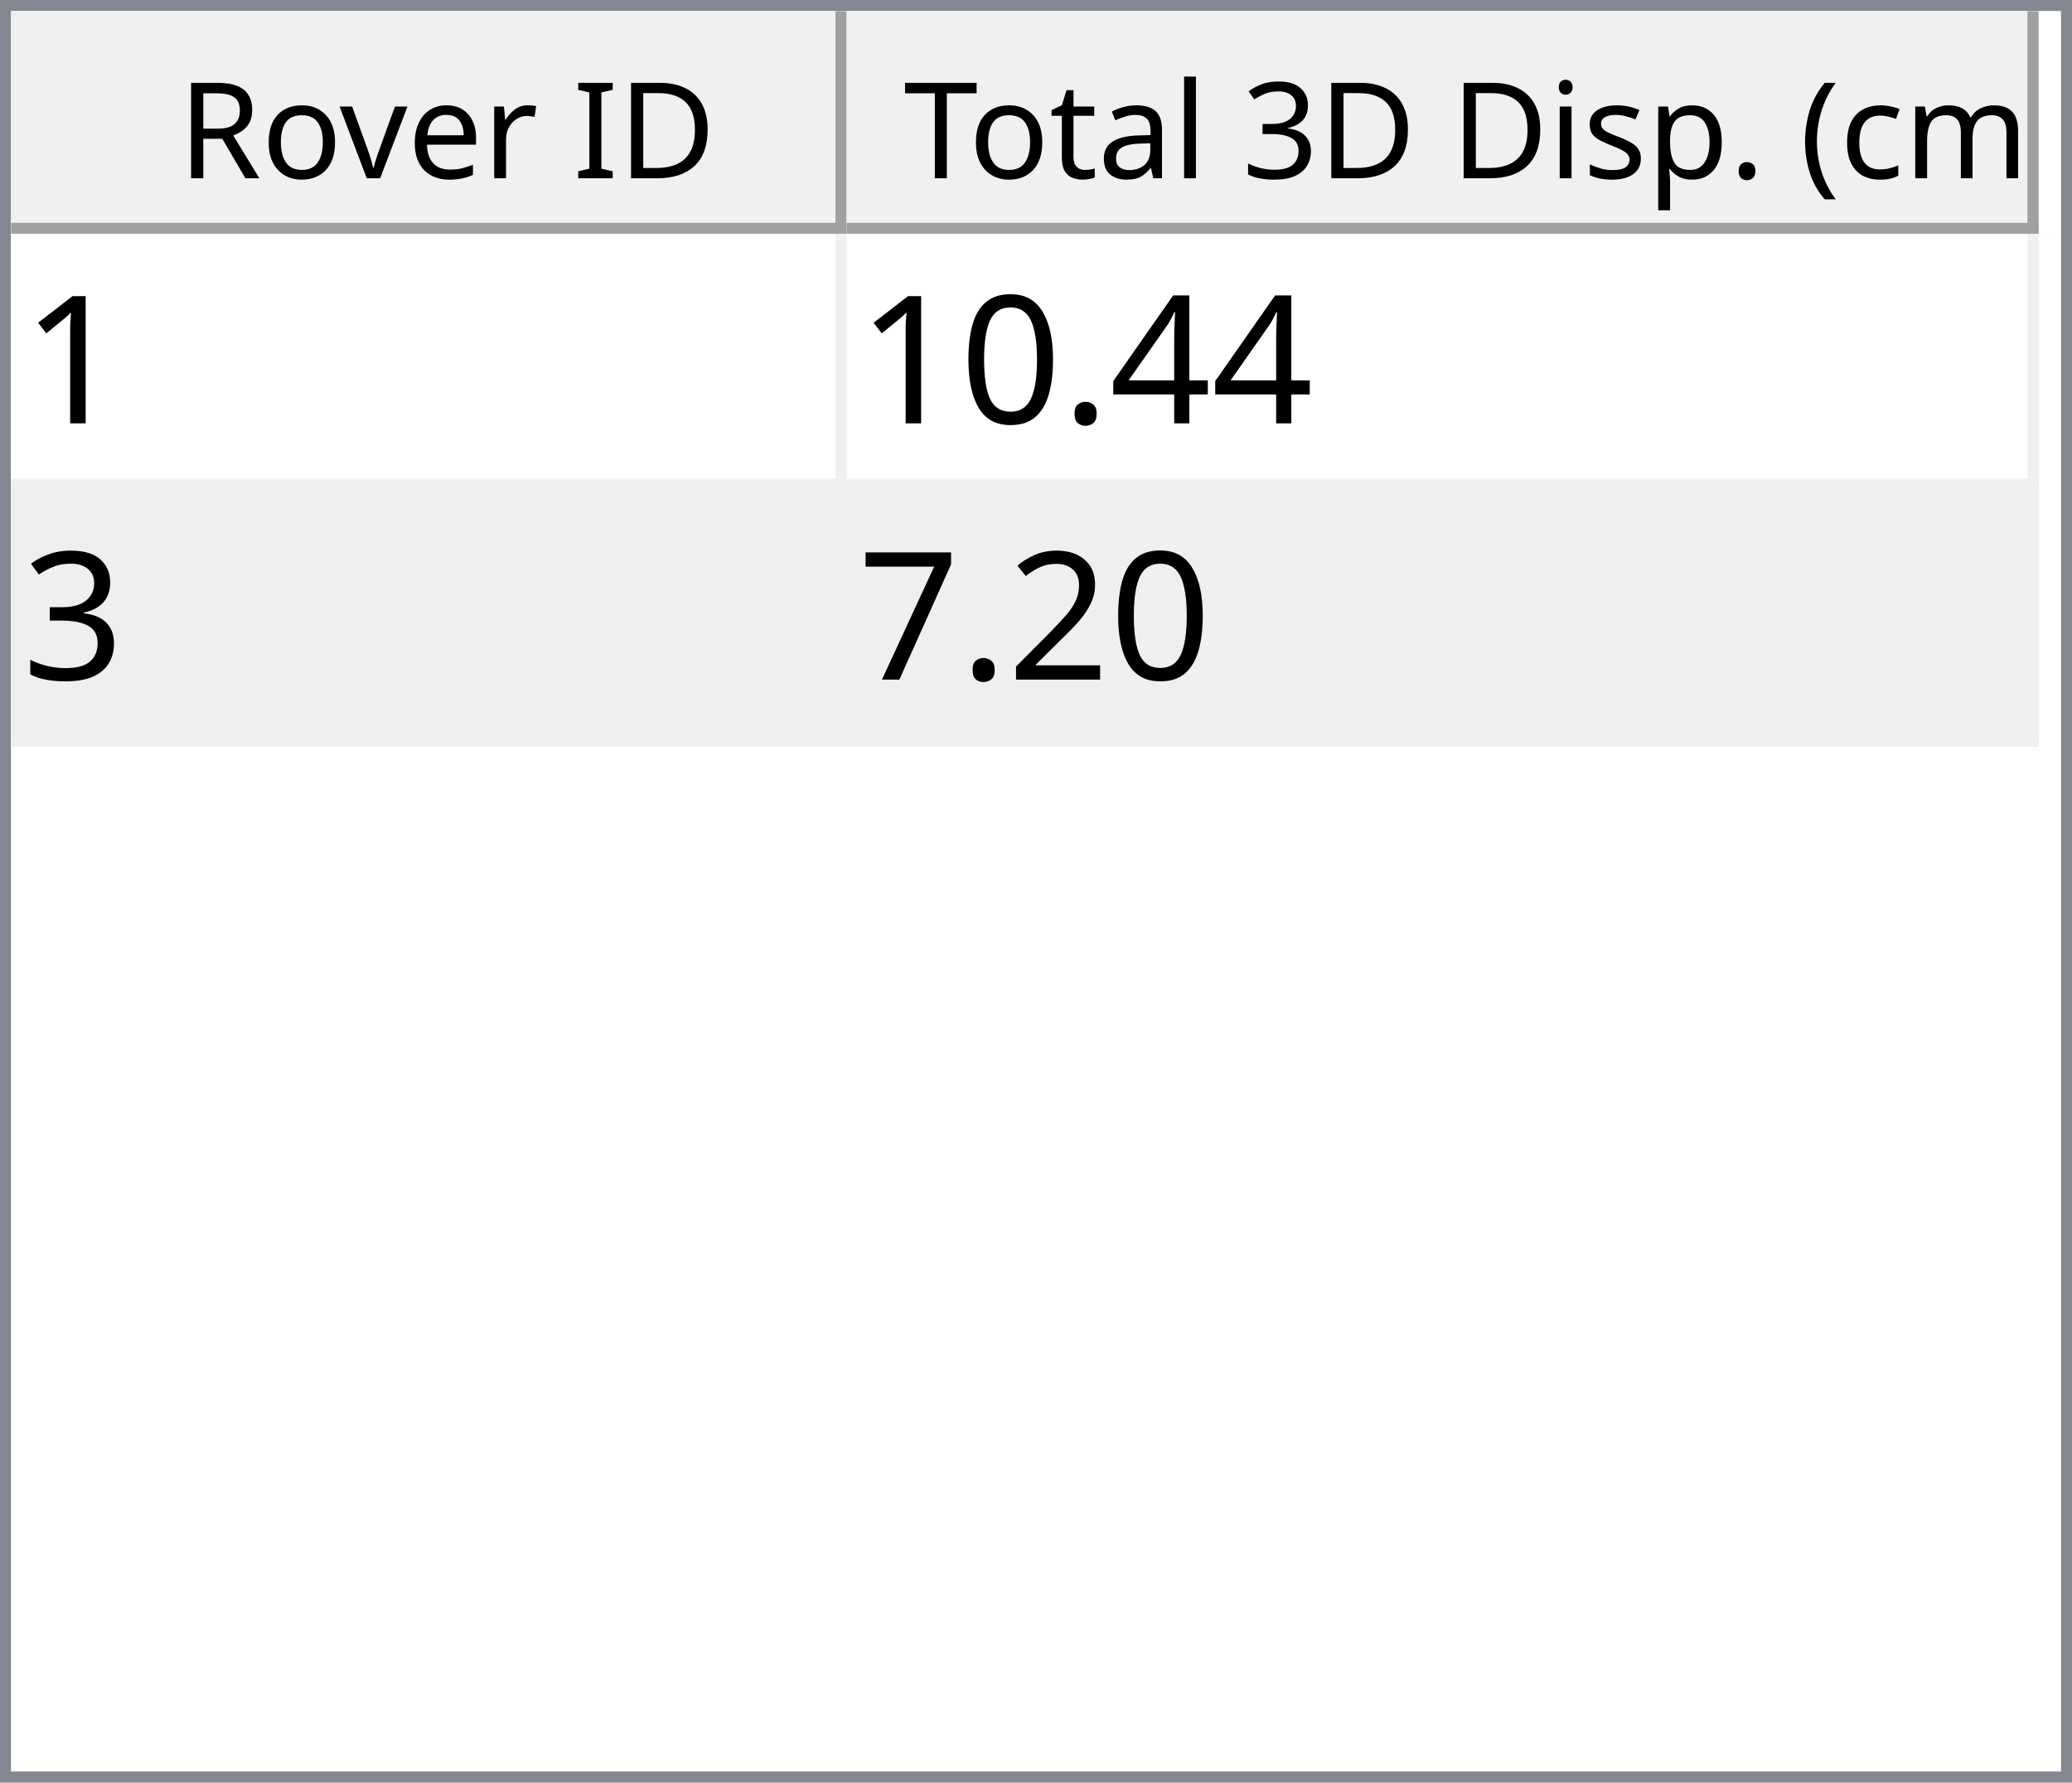
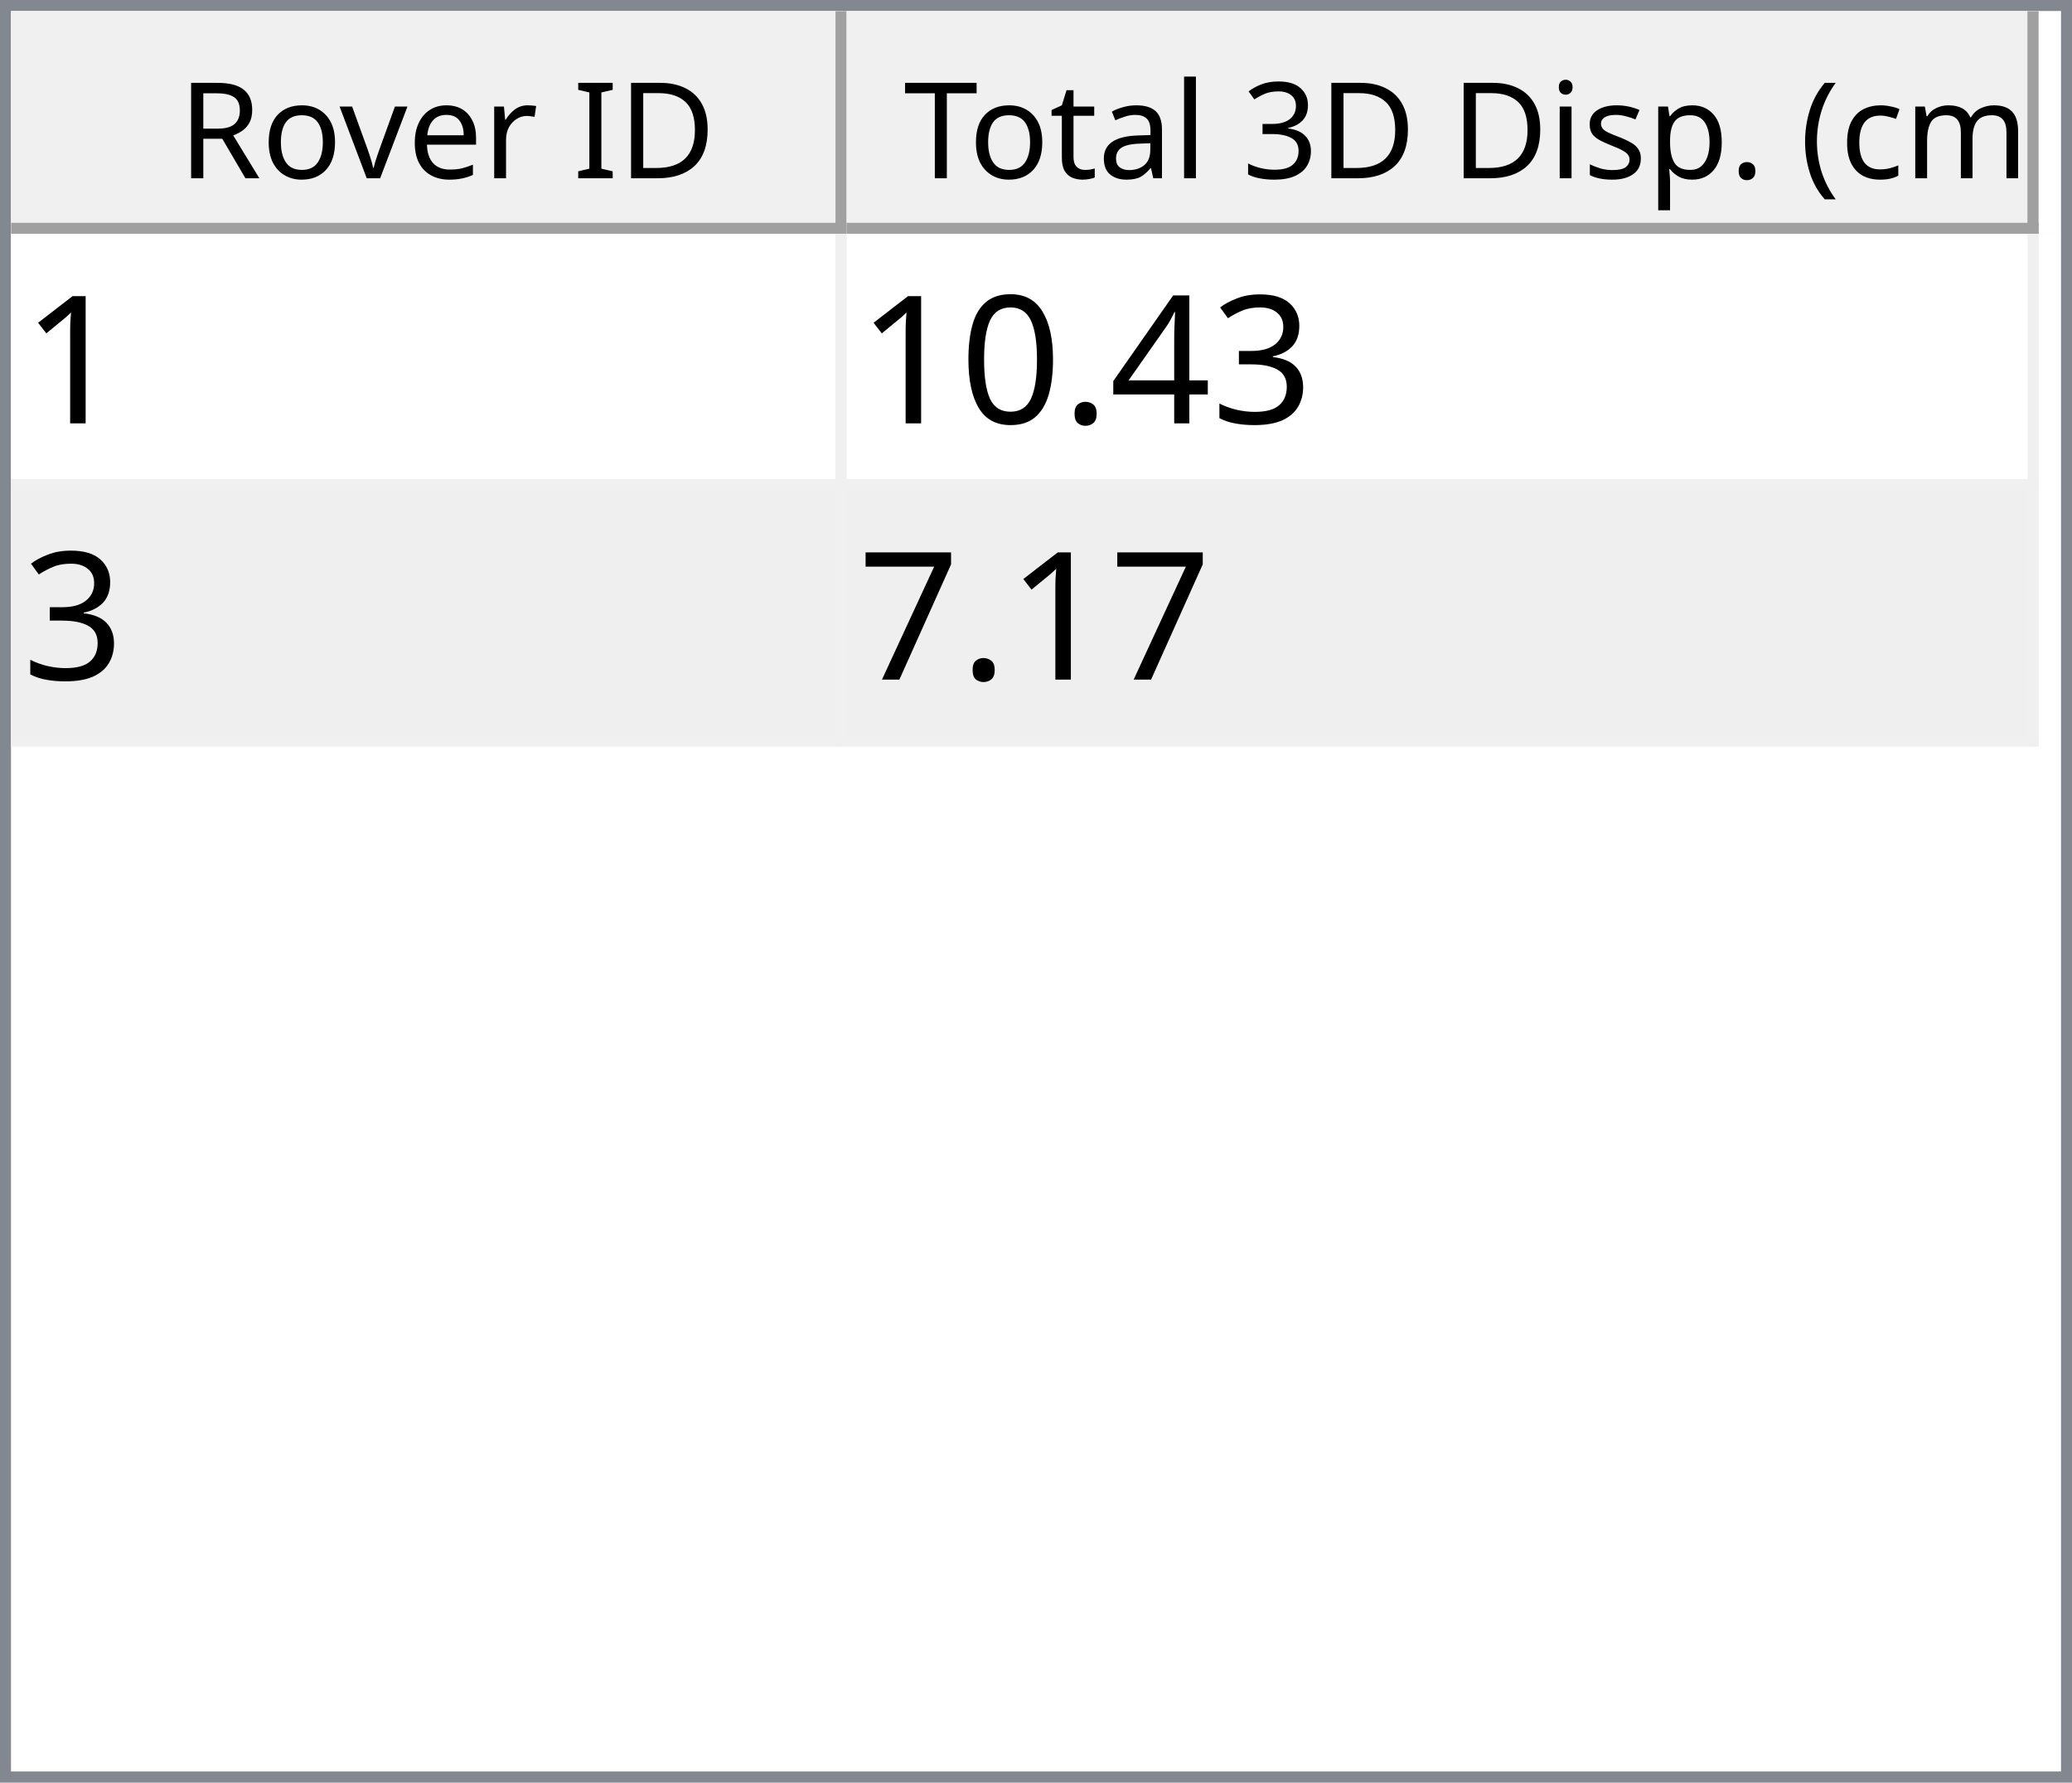
<svg xmlns="http://www.w3.org/2000/svg" style="fill-opacity:1; color-rendering:auto; color-interpolation:auto; text-rendering:auto; stroke:black; stroke-linecap:square; stroke-miterlimit:10; shape-rendering:auto; stroke-opacity:1; fill:black; stroke-dasharray:none; font-weight:normal; stroke-width:1; font-family:'Dialog'; font-style:normal; stroke-linejoin:miter; font-size:12px; stroke-dashoffset:0; image-rendering:auto;" width="186" height="160">
  <defs id="genericDefs" />
  <g>
    <defs id="defs1">
      <clipPath clipPathUnits="userSpaceOnUse" id="clipPath1">
        <path d="M0 0 L186 0 L186 160 L0 160 L0 0 Z" />
      </clipPath>
      <clipPath clipPathUnits="userSpaceOnUse" id="clipPath2">
        <path d="M0 0 L0 160 L186 160 L186 0 Z" />
      </clipPath>
      <clipPath clipPathUnits="userSpaceOnUse" id="clipPath3">
        <path d="M0 0 L0 20 L184 20 L184 0 Z" />
      </clipPath>
      <clipPath clipPathUnits="userSpaceOnUse" id="clipPath4">
        <path d="M0 0 L0 20 L75 20 L75 0 Z" />
      </clipPath>
      <clipPath clipPathUnits="userSpaceOnUse" id="clipPath5">
        <path d="M1 1 L1 19 L74 19 L74 1 Z" />
      </clipPath>
      <clipPath clipPathUnits="userSpaceOnUse" id="clipPath6">
        <path d="M0 0 L0 18 L73 18 L73 0 Z" />
      </clipPath>
      <clipPath clipPathUnits="userSpaceOnUse" id="clipPath7">
        <path d="M-0.5 -0.5 L-0.5 19.5 L74.5 19.5 L74.5 -0.5 Z" />
      </clipPath>
      <clipPath clipPathUnits="userSpaceOnUse" id="clipPath8">
        <path d="M0 0 L0 20 L107 20 L107 0 Z" />
      </clipPath>
      <clipPath clipPathUnits="userSpaceOnUse" id="clipPath9">
        <path d="M1 1 L1 19 L106 19 L106 1 Z" />
      </clipPath>
      <clipPath clipPathUnits="userSpaceOnUse" id="clipPath10">
        <path d="M0 0 L0 18 L105 18 L105 0 Z" />
      </clipPath>
      <clipPath clipPathUnits="userSpaceOnUse" id="clipPath11">
        <path d="M-0.5 -0.5 L-0.5 19.5 L106.5 19.5 L106.5 -0.5 Z" />
      </clipPath>
      <clipPath clipPathUnits="userSpaceOnUse" id="clipPath12">
        <path d="M0 0 L0 138 L184 138 L184 0 Z" />
      </clipPath>
      <clipPath clipPathUnits="userSpaceOnUse" id="clipPath13">
        <path d="M0 0 L0 46 L182 46 L182 0 Z" />
      </clipPath>
      <clipPath clipPathUnits="userSpaceOnUse" id="clipPath14">
        <path d="M-0.5 -0.5 L-0.5 45.5 L181.5 45.5 L181.5 -0.5 Z" />
      </clipPath>
      <clipPath clipPathUnits="userSpaceOnUse" id="clipPath15">
        <path d="M0 0 L0 22 L74 22 L74 0 Z" />
      </clipPath>
      <clipPath clipPathUnits="userSpaceOnUse" id="clipPath16">
        <path d="M0 0 L0 22 L106 22 L106 0 Z" />
      </clipPath>
      <font horiz-adv-x="64.551" id="font1">
        <font-face ascent="107.91" descent="25.098" units-per-em="100" style="font-style:normal; font-family:Segoe UI; font-weight:normal;" />
        <missing-glyph horiz-adv-x="64.551" d="M8.109 0 L8.109 68.266 L56.453 68.266 L56.453 0 L8.109 0 ZM15.328 7.234 L49.219 7.234 L49.219 61.031 L15.328 61.031 L15.328 7.234 Z" />
        <glyph unicode="D" horiz-adv-x="70.117" d="M9.188 0 L9.188 70.016 L28.516 70.016 Q65.531 70.016 65.531 35.891 Q65.531 19.672 55.25 9.836 Q44.969 0 27.734 0 L9.188 0 ZM17.391 62.594 L17.391 7.422 L27.828 7.422 Q41.609 7.422 49.273 14.797 Q56.938 22.172 56.938 35.688 Q56.938 62.594 28.328 62.594 L17.391 62.594 Z" />
        <glyph unicode="I" horiz-adv-x="26.611" d="M17.391 0 L9.188 0 L9.188 70.016 L17.391 70.016 L17.391 0 Z" />
        <glyph unicode=" " horiz-adv-x="27.393" d="" />
        <glyph unicode="r" horiz-adv-x="34.766" d="M34.188 41.891 Q32.078 43.5 28.125 43.5 Q23 43.5 19.555 38.672 Q16.109 33.844 16.109 25.484 L16.109 0 L8.109 0 L8.109 50 L16.109 50 L16.109 39.703 L16.312 39.703 Q18.016 44.969 21.531 47.922 Q25.047 50.875 29.391 50.875 Q32.516 50.875 34.188 50.203 L34.188 41.891 Z" />
        <glyph unicode="e" horiz-adv-x="52.295" d="M48.297 23 L12.984 23 Q13.188 14.656 17.484 10.109 Q21.781 5.562 29.297 5.562 Q37.75 5.562 44.828 11.141 L44.828 3.609 Q38.234 -1.172 27.391 -1.172 Q16.797 -1.172 10.742 5.641 Q4.688 12.453 4.688 24.812 Q4.688 36.469 11.305 43.82 Q17.922 51.172 27.734 51.172 Q37.547 51.172 42.922 44.828 Q48.297 38.484 48.297 27.203 L48.297 23 ZM40.094 29.781 Q40.047 36.719 36.75 40.578 Q33.453 44.438 27.594 44.438 Q21.922 44.438 17.969 40.383 Q14.016 36.328 13.094 29.781 L40.094 29.781 Z" />
        <glyph unicode="v" horiz-adv-x="47.9" d="M47.406 50 L27.484 0 L19.625 0 L0.688 50 L9.469 50 L22.172 13.672 Q23.578 9.672 23.922 6.688 L24.125 6.688 Q24.609 10.453 25.688 13.484 L38.969 50 L47.406 50 Z" />
        <glyph unicode="o" horiz-adv-x="58.594" d="M29 -1.172 Q17.922 -1.172 11.305 5.836 Q4.688 12.844 4.688 24.422 Q4.688 37.016 11.57 44.094 Q18.453 51.172 30.172 51.172 Q41.359 51.172 47.633 44.289 Q53.906 37.406 53.906 25.203 Q53.906 13.234 47.141 6.031 Q40.375 -1.172 29 -1.172 ZM29.594 44.438 Q21.875 44.438 17.383 39.188 Q12.891 33.938 12.891 24.703 Q12.891 15.828 17.43 10.695 Q21.969 5.562 29.594 5.562 Q37.359 5.562 41.531 10.594 Q45.703 15.625 45.703 24.906 Q45.703 34.281 41.531 39.359 Q37.359 44.438 29.594 44.438 Z" />
        <glyph unicode="R" horiz-adv-x="59.814" d="M59.375 0 L49.609 0 L37.891 19.625 Q36.281 22.359 34.766 24.289 Q33.25 26.219 31.664 27.438 Q30.078 28.656 28.25 29.219 Q26.422 29.781 24.125 29.781 L17.391 29.781 L17.391 0 L9.188 0 L9.188 70.016 L30.078 70.016 Q34.672 70.016 38.555 68.867 Q42.438 67.719 45.289 65.375 Q48.141 63.031 49.758 59.547 Q51.375 56.062 51.375 51.375 Q51.375 47.703 50.273 44.656 Q49.172 41.609 47.148 39.211 Q45.125 36.812 42.266 35.133 Q39.406 33.453 35.844 32.516 L35.844 32.328 Q37.594 31.547 38.891 30.547 Q40.188 29.547 41.359 28.18 Q42.531 26.812 43.68 25.078 Q44.828 23.344 46.234 21.047 L59.375 0 ZM17.391 62.594 L17.391 37.203 L28.516 37.203 Q31.594 37.203 34.203 38.133 Q36.812 39.062 38.719 40.797 Q40.625 42.531 41.703 45.047 Q42.781 47.562 42.781 50.688 Q42.781 56.297 39.141 59.445 Q35.5 62.594 28.609 62.594 L17.391 62.594 Z" />
        <glyph unicode=")" horiz-adv-x="30.176" d="M8.297 -15.922 L1.172 -15.922 Q16.406 2.344 16.406 26.812 Q16.406 51.469 1.078 70.016 L8.297 70.016 Q23.531 52.156 23.531 26.703 Q23.531 1.375 8.297 -15.922 Z" />
        <glyph unicode="m" horiz-adv-x="86.133" d="M79.109 0 L71.094 0 L71.094 28.719 Q71.094 37.016 68.531 40.727 Q65.969 44.438 59.906 44.438 Q54.781 44.438 51.195 39.75 Q47.609 35.062 47.609 28.516 L47.609 0 L39.594 0 L39.594 29.688 Q39.594 44.438 28.219 44.438 Q22.953 44.438 19.531 40.016 Q16.109 35.594 16.109 28.516 L16.109 0 L8.109 0 L8.109 50 L16.109 50 L16.109 42.094 L16.312 42.094 Q21.625 51.172 31.844 51.172 Q36.969 51.172 40.773 48.312 Q44.578 45.453 46 40.828 Q51.562 51.172 62.594 51.172 Q79.109 51.172 79.109 30.812 L79.109 0 Z" />
        <glyph unicode="c" horiz-adv-x="46.191" d="M42.188 2.297 Q36.422 -1.172 28.516 -1.172 Q17.828 -1.172 11.258 5.789 Q4.688 12.75 4.688 23.828 Q4.688 36.188 11.766 43.68 Q18.844 51.172 30.672 51.172 Q37.25 51.172 42.281 48.734 L42.281 40.531 Q36.719 44.438 30.375 44.438 Q22.703 44.438 17.797 38.945 Q12.891 33.453 12.891 24.516 Q12.891 15.719 17.508 10.641 Q22.125 5.562 29.891 5.562 Q36.422 5.562 42.188 9.906 L42.188 2.297 Z" />
        <glyph unicode="(" horiz-adv-x="30.176" d="M29.109 -15.922 L21.969 -15.922 Q6.844 1.375 6.844 26.703 Q6.844 52.156 21.969 70.016 L29.203 70.016 Q13.875 51.469 13.875 26.812 Q13.875 2.344 29.109 -15.922 Z" />
        <glyph unicode="." horiz-adv-x="21.68" d="M10.891 -1.078 Q8.641 -1.078 7.055 0.539 Q5.469 2.156 5.469 4.391 Q5.469 6.641 7.055 8.273 Q8.641 9.906 10.891 9.906 Q13.188 9.906 14.797 8.273 Q16.406 6.641 16.406 4.391 Q16.406 2.156 14.797 0.539 Q13.188 -1.078 10.891 -1.078 Z" />
        <glyph unicode="p" horiz-adv-x="58.789" d="M16.312 7.234 L16.109 7.234 L16.109 -23 L8.109 -23 L8.109 50 L16.109 50 L16.109 41.219 L16.312 41.219 Q22.219 51.172 33.594 51.172 Q43.266 51.172 48.688 44.461 Q54.109 37.75 54.109 26.469 Q54.109 13.922 48 6.375 Q41.891 -1.172 31.297 -1.172 Q21.578 -1.172 16.312 7.234 ZM16.109 27.391 L16.109 20.406 Q16.109 14.203 20.141 9.883 Q24.172 5.562 30.375 5.562 Q37.641 5.562 41.773 11.133 Q45.906 16.703 45.906 26.609 Q45.906 34.969 42.047 39.703 Q38.188 44.438 31.594 44.438 Q24.609 44.438 20.359 39.578 Q16.109 34.719 16.109 27.391 Z" />
        <glyph unicode="s" horiz-adv-x="42.432" d="M5.078 1.812 L5.078 10.406 Q11.625 5.562 19.484 5.562 Q30.031 5.562 30.031 12.594 Q30.031 14.594 29.125 15.992 Q28.219 17.391 26.68 18.461 Q25.141 19.531 23.07 20.383 Q21 21.234 18.609 22.172 Q15.281 23.484 12.766 24.828 Q10.25 26.172 8.57 27.859 Q6.891 29.547 6.031 31.695 Q5.172 33.844 5.172 36.719 Q5.172 40.234 6.789 42.945 Q8.406 45.656 11.086 47.484 Q13.766 49.312 17.211 50.242 Q20.656 51.172 24.312 51.172 Q30.812 51.172 35.938 48.922 L35.938 40.828 Q30.422 44.438 23.25 44.438 Q21 44.438 19.195 43.922 Q17.391 43.406 16.094 42.477 Q14.797 41.547 14.086 40.258 Q13.375 38.969 13.375 37.406 Q13.375 35.453 14.086 34.133 Q14.797 32.812 16.164 31.789 Q17.531 30.766 19.484 29.938 Q21.438 29.109 23.922 28.125 Q27.25 26.859 29.883 25.516 Q32.516 24.172 34.375 22.484 Q36.234 20.797 37.234 18.602 Q38.234 16.406 38.234 13.375 Q38.234 9.672 36.602 6.938 Q34.969 4.203 32.234 2.398 Q29.5 0.594 25.93 -0.289 Q22.359 -1.172 18.453 -1.172 Q10.75 -1.172 5.078 1.812 Z" />
        <glyph unicode="i" horiz-adv-x="24.219" d="M12.203 62.703 Q10.062 62.703 8.547 64.164 Q7.031 65.625 7.031 67.875 Q7.031 70.125 8.547 71.609 Q10.062 73.094 12.203 73.094 Q14.406 73.094 15.945 71.609 Q17.484 70.125 17.484 67.875 Q17.484 65.719 15.945 64.211 Q14.406 62.703 12.203 62.703 ZM16.109 0 L8.109 0 L8.109 50 L16.109 50 L16.109 0 Z" />
        <glyph unicode="3" horiz-adv-x="53.906" d="M46.531 19.828 Q46.531 15.094 44.75 11.211 Q42.969 7.328 39.719 4.57 Q36.469 1.812 31.93 0.297 Q27.391 -1.219 21.922 -1.219 Q11.922 -1.219 6 2.594 L6 11.188 Q13.094 5.609 22.219 5.609 Q25.875 5.609 28.828 6.539 Q31.781 7.469 33.906 9.227 Q36.031 10.984 37.18 13.477 Q38.328 15.969 38.328 19.094 Q38.328 32.812 18.797 32.812 L12.984 32.812 L12.984 39.594 L18.5 39.594 Q35.797 39.594 35.797 52.484 Q35.797 64.406 22.609 64.406 Q15.188 64.406 8.688 59.422 L8.688 67.188 Q15.375 71.188 24.609 71.188 Q29 71.188 32.57 69.969 Q36.141 68.75 38.68 66.555 Q41.219 64.359 42.609 61.281 Q44 58.203 44 54.5 Q44 40.672 30.031 36.719 L30.031 36.531 Q33.594 36.141 36.625 34.797 Q39.656 33.453 41.852 31.305 Q44.047 29.156 45.289 26.25 Q46.531 23.344 46.531 19.828 Z" />
        <glyph unicode="l" horiz-adv-x="24.219" d="M16.109 0 L8.109 0 L8.109 74.031 L16.109 74.031 L16.109 0 Z" />
        <glyph unicode="a" horiz-adv-x="50.879" d="M43.891 0 L35.891 0 L35.891 7.812 L35.688 7.812 Q30.469 -1.172 20.312 -1.172 Q12.844 -1.172 8.617 2.781 Q4.391 6.734 4.391 13.281 Q4.391 27.297 20.906 29.594 L35.891 31.688 Q35.891 44.438 25.594 44.438 Q16.547 44.438 9.281 38.281 L9.281 46.484 Q16.656 51.172 26.266 51.172 Q43.891 51.172 43.891 32.516 L43.891 0 ZM35.891 25.297 L23.828 23.641 Q18.266 22.859 15.43 20.875 Q12.594 18.891 12.594 13.875 Q12.594 10.203 15.211 7.883 Q17.828 5.562 22.172 5.562 Q28.125 5.562 32.008 9.742 Q35.891 13.922 35.891 20.312 L35.891 25.297 Z" />
        <glyph unicode="t" horiz-adv-x="33.887" d="M31.297 0.484 Q28.469 -1.078 23.828 -1.078 Q10.688 -1.078 10.688 13.578 L10.688 43.172 L2.094 43.172 L2.094 50 L10.688 50 L10.688 62.203 L18.703 64.797 L18.703 50 L31.297 50 L31.297 43.172 L18.703 43.172 L18.703 14.984 Q18.703 9.969 20.414 7.82 Q22.125 5.672 26.078 5.672 Q29.109 5.672 31.297 7.328 L31.297 0.484 Z" />
        <glyph unicode="T" horiz-adv-x="52.393" d="M50.594 62.594 L30.375 62.594 L30.375 0 L22.172 0 L22.172 62.594 L2 62.594 L2 70.016 L50.594 70.016 L50.594 62.594 Z" />
      </font>
      <font horiz-adv-x="75.0" id="font2">
        <font-face ascent="100.537" descent="21.973" units-per-em="100" style="font-style:normal; font-family:sans-serif; font-weight:normal;" />
        <missing-glyph horiz-adv-x="75.0" d="M12.5 0 L12.5 62.5 L62.5 62.5 L62.5 0 L12.5 0 ZM14.062 1.562 L60.938 1.562 L60.938 60.938 L14.062 60.938 L14.062 1.562 Z" />
        <glyph unicode="1" horiz-adv-x="55.615" d="M37.25 0 L28.469 0 L28.469 56 Q25.297 52.984 20.141 49.953 Q14.984 46.922 10.891 45.406 L10.891 53.906 Q18.266 57.375 23.781 62.305 Q29.297 67.234 31.594 71.875 L37.25 71.875 L37.25 0 Z" />
+         <glyph unicode="3" horiz-adv-x="55.615" d="M4.203 18.891 L12.984 20.062 Q14.5 12.594 18.141 9.297 Q21.781 6 27 6 Q33.203 6 37.477 10.297 Q41.75 14.594 41.75 20.953 Q41.75 27 37.797 30.93 Q33.844 34.859 27.734 34.859 Q25.25 34.859 21.531 33.891 L22.516 41.609 Q23.391 41.5 23.922 41.5 Q29.547 41.5 34.039 44.43 Q38.531 47.359 38.531 53.469 Q38.531 58.297 35.258 61.477 Q31.984 64.656 26.812 64.656 Q21.688 64.656 18.266 61.43 Q14.844 58.203 13.875 51.766 L5.078 53.328 Q6.688 62.156 12.398 67.016 Q18.109 71.875 26.609 71.875 Q32.469 71.875 37.398 69.359 Q42.328 66.844 44.945 62.5 Q47.562 58.156 47.562 53.266 Q47.562 48.641 45.07 44.828 Q42.578 41.016 37.703 38.766 Q44.047 37.312 47.562 32.695 Q51.078 28.078 51.078 21.141 Q51.078 11.766 44.242 5.25 Q37.406 -1.266 26.953 -1.266 Q17.531 -1.266 11.305 4.352 Q5.078 9.969 4.203 18.891 Z" />
        <glyph unicode="4" horiz-adv-x="55.615" d="M32.328 0 L32.328 17.141 L1.266 17.141 L1.266 25.203 L33.938 71.578 L41.109 71.578 L41.109 25.203 L50.781 25.203 L50.781 17.141 L41.109 17.141 L41.109 0 L32.328 0 ZM32.328 25.203 L32.328 57.469 L9.906 25.203 L32.328 25.203 Z" />
        <glyph unicode="." horiz-adv-x="27.783" d="M9.078 0 L9.078 10.016 L19.094 10.016 L19.094 0 L9.078 0 Z" />
        <glyph unicode="0" horiz-adv-x="55.615" d="M4.156 35.297 Q4.156 48 6.766 55.742 Q9.375 63.484 14.523 67.68 Q19.672 71.875 27.484 71.875 Q33.25 71.875 37.594 69.555 Q41.938 67.234 44.773 62.867 Q47.609 58.5 49.219 52.227 Q50.828 45.953 50.828 35.297 Q50.828 22.703 48.242 14.969 Q45.656 7.234 40.508 3.008 Q35.359 -1.219 27.484 -1.219 Q17.141 -1.219 11.234 6.203 Q4.156 15.141 4.156 35.297 ZM13.188 35.297 Q13.188 17.672 17.312 11.836 Q21.438 6 27.484 6 Q33.547 6 37.672 11.859 Q41.797 17.719 41.797 35.297 Q41.797 52.984 37.672 58.789 Q33.547 64.594 27.391 64.594 Q21.344 64.594 17.719 59.469 Q13.188 52.938 13.188 35.297 Z" />
-         <glyph unicode="3" horiz-adv-x="55.615" d="M4.203 18.891 L12.984 20.062 Q14.5 12.594 18.141 9.297 Q21.781 6 27 6 Q33.203 6 37.477 10.297 Q41.75 14.594 41.75 20.953 Q41.75 27 37.797 30.93 Q33.844 34.859 27.734 34.859 Q25.25 34.859 21.531 33.891 L22.516 41.609 Q23.391 41.5 23.922 41.5 Q29.547 41.5 34.039 44.43 Q38.531 47.359 38.531 53.469 Q38.531 58.297 35.258 61.477 Q31.984 64.656 26.812 64.656 Q21.688 64.656 18.266 61.43 Q14.844 58.203 13.875 51.766 L5.078 53.328 Q6.688 62.156 12.398 67.016 Q18.109 71.875 26.609 71.875 Q32.469 71.875 37.398 69.359 Q42.328 66.844 44.945 62.5 Q47.562 58.156 47.562 53.266 Q47.562 48.641 45.07 44.828 Q42.578 41.016 37.703 38.766 Q44.047 37.312 47.562 32.695 Q51.078 28.078 51.078 21.141 Q51.078 11.766 44.242 5.25 Q37.406 -1.266 26.953 -1.266 Q17.531 -1.266 11.305 4.352 Q5.078 9.969 4.203 18.891 Z" />
-         <glyph unicode="2" horiz-adv-x="55.615" d="M50.344 8.453 L50.344 0 L3.031 0 Q2.938 3.172 4.047 6.109 Q5.859 10.938 9.836 15.625 Q13.812 20.312 21.344 26.469 Q33.016 36.031 37.117 41.625 Q41.219 47.219 41.219 52.203 Q41.219 57.422 37.477 61.008 Q33.734 64.594 27.734 64.594 Q21.391 64.594 17.578 60.789 Q13.766 56.984 13.719 50.25 L4.688 51.172 Q5.609 61.281 11.664 66.578 Q17.719 71.875 27.938 71.875 Q38.234 71.875 44.242 66.164 Q50.25 60.453 50.25 52 Q50.25 47.703 48.492 43.555 Q46.734 39.406 42.656 34.812 Q38.578 30.219 29.109 22.219 Q21.188 15.578 18.945 13.211 Q16.703 10.844 15.234 8.453 L50.344 8.453 Z" />
        <glyph unicode="7" horiz-adv-x="55.615" d="M4.734 62.203 L4.734 70.656 L51.078 70.656 L51.078 63.812 Q44.234 56.547 37.523 44.484 Q30.812 32.422 27.156 19.672 Q24.516 10.688 23.781 0 L14.75 0 Q14.891 8.453 18.062 20.414 Q21.234 32.375 27.172 43.484 Q33.109 54.594 39.797 62.203 L4.734 62.203 Z" />
      </font>
    </defs>
    <g style="fill:white; stroke:white;">
      <rect x="0" y="0" width="186" style="clip-path:url(#clipPath1); stroke:none;" height="160" />
    </g>
    <g style="fill:white; text-rendering:optimizeSpeed; color-rendering:optimizeSpeed; image-rendering:optimizeSpeed; shape-rendering:crispEdges; stroke:white; color-interpolation:sRGB;">
      <rect x="0" width="186" height="160" y="0" style="stroke:none;" />
      <path style="stroke:none;" d="M0 160 L186 160 L186 0 L0 0 Z" />
    </g>
    <g style="fill:rgb(240,240,240); font-family:'Segoe UI'; stroke:rgb(240,240,240);">
      <rect x="0" y="0" width="186" style="clip-path:url(#clipPath2); stroke:none;" height="160" />
    </g>
    <g style="fill:rgb(130,135,144); font-family:'Segoe UI'; stroke:rgb(130,135,144);">
      <path d="M0 0 L186 0 L186 160 L0 160 L0 0 ZM1 1 L185 1 L185 159 L1 159 L1 1 Z" style="fill-rule:evenodd; clip-path:url(#clipPath2); stroke:none;" />
    </g>
    <g style="fill:white; font-family:'Segoe UI'; stroke:white;" transform="translate(1,1)">
      <rect x="0" y="0" width="184" style="clip-path:url(#clipPath3); stroke:none;" height="20" />
    </g>
    <g style="fill:rgb(240,240,240); font-family:'Segoe UI'; stroke:rgb(240,240,240);" transform="translate(1,1)">
      <rect x="0" y="0" width="75" style="clip-path:url(#clipPath4); stroke:none;" height="20" />
    </g>
    <g style="font-family:'Segoe UI';" transform="translate(2,2)">
      <text x="14" xml:space="preserve" y="14" style="clip-path:url(#clipPath6); stroke:none;">Rover ID</text>
    </g>
    <g style="fill:rgb(160,160,160); font-family:'Segoe UI'; stroke:rgb(160,160,160); stroke-linejoin:bevel;" transform="translate(1.5,1.5)">
      <line x1="74" x2="74" y1="0" style="fill:none; clip-path:url(#clipPath7);" y2="19" />
    </g>
    <g style="fill:rgb(160,160,160); font-family:'Segoe UI'; stroke:rgb(160,160,160); stroke-linejoin:bevel;" transform="matrix(1,0,0,1,1,1) translate(0.5,0.5)">
      <line x1="0" x2="74" y1="19" style="fill:none; clip-path:url(#clipPath7);" y2="19" />
    </g>
    <g style="fill:rgb(240,240,240); font-family:'Segoe UI'; stroke:rgb(240,240,240);" transform="translate(76,1)">
      <rect x="0" y="0" width="107" style="clip-path:url(#clipPath8); stroke:none;" height="20" />
    </g>
    <g style="font-family:'Segoe UI';" transform="translate(77,2)">
      <text x="1" xml:space="preserve" y="14" style="clip-path:url(#clipPath10); stroke:none;"> Total 3D Disp. (cm)</text>
    </g>
    <g style="fill:rgb(160,160,160); font-family:'Segoe UI'; stroke:rgb(160,160,160); stroke-linejoin:bevel;" transform="translate(76.5,1.5)">
      <line x1="106" x2="106" y1="0" style="fill:none; clip-path:url(#clipPath11);" y2="19" />
    </g>
    <g style="fill:rgb(160,160,160); font-family:'Segoe UI'; stroke:rgb(160,160,160); stroke-linejoin:bevel;" transform="matrix(1,0,0,1,76,1) translate(0.5,0.5)">
      <line x1="0" x2="106" y1="19" style="fill:none; clip-path:url(#clipPath11);" y2="19" />
    </g>
    <g style="fill:white; font-family:'Segoe UI'; stroke:white;" transform="translate(1,21)">
      <rect x="0" y="0" width="184" style="clip-path:url(#clipPath12); stroke:none;" height="138" />
    </g>
    <g style="fill:rgb(240,240,240); font-size:16px; font-family:sans-serif; stroke:rgb(240,240,240);" transform="translate(1,21)">
      <rect x="0" y="0" width="182" style="clip-path:url(#clipPath13); stroke:none;" height="46" />
      <line transform="translate(0.5,0.5)" x1="0" x2="181" y1="22" style="clip-path:url(#clipPath14); fill:none; stroke-linejoin:bevel;" y2="22" />
    </g>
    <g transform="matrix(1,0,0,1,1,21) translate(0.5,0.5)" style="fill:rgb(240,240,240); font-size:16px; font-family:sans-serif; stroke:rgb(240,240,240); stroke-linejoin:bevel;">
      <line x1="0" x2="181" y1="45" style="fill:none; clip-path:url(#clipPath14);" y2="45" />
    </g>
    <g transform="matrix(1,0,0,1,1,21) translate(0.5,0.5)" style="fill:rgb(240,240,240); font-size:16px; font-family:sans-serif; stroke:rgb(240,240,240); stroke-linejoin:bevel;">
      <line x1="74" x2="74" y1="0" style="fill:none; clip-path:url(#clipPath14);" y2="45" />
    </g>
    <g transform="matrix(1,0,0,1,1,21) translate(0.5,0.5)" style="fill:rgb(240,240,240); font-size:16px; font-family:sans-serif; stroke:rgb(240,240,240); stroke-linejoin:bevel;">
      <line x1="181" x2="181" y1="0" style="fill:none; clip-path:url(#clipPath14);" y2="45" />
    </g>
    <g style="fill:white; font-size:16px; font-family:sans-serif; stroke:white;" transform="matrix(1,0,0,1,1,21)">
      <rect x="0" y="0" width="74" style="clip-path:url(#clipPath15); stroke:none;" height="22" />
      <text x="1" y="17" style="fill:black; clip-path:url(#clipPath15); stroke:none;" xml:space="preserve">1</text>
    </g>
    <g style="fill:white; font-size:16px; font-family:sans-serif; stroke:white;" transform="matrix(1,0,0,1,1,21) translate(75,0)">
      <rect x="0" y="0" width="106" style="clip-path:url(#clipPath16); stroke:none;" height="22" />
-       <text x="1" y="17" style="fill:black; clip-path:url(#clipPath16); stroke:none;" xml:space="preserve">10.44</text>
+       <text x="1" y="17" style="fill:black; clip-path:url(#clipPath16); stroke:none;" xml:space="preserve">10.43</text>
    </g>
    <g style="fill:rgb(239,239,239); font-size:16px; font-family:sans-serif; stroke:rgb(239,239,239);" transform="matrix(1,0,0,1,1,21) translate(0,23)">
      <rect x="0" y="0" width="74" style="clip-path:url(#clipPath15); stroke:none;" height="22" />
      <text x="1" y="17" style="fill:black; clip-path:url(#clipPath15); stroke:none;" xml:space="preserve">3</text>
    </g>
    <g style="fill:rgb(239,239,239); font-size:16px; font-family:sans-serif; stroke:rgb(239,239,239);" transform="matrix(1,0,0,1,1,21) translate(75,23)">
      <rect x="0" y="0" width="106" style="clip-path:url(#clipPath16); stroke:none;" height="22" />
-       <text x="1" y="17" style="fill:black; clip-path:url(#clipPath16); stroke:none;" xml:space="preserve">7.20</text>
+       <text x="1" y="17" style="fill:black; clip-path:url(#clipPath16); stroke:none;" xml:space="preserve">7.17</text>
    </g>
  </g>
</svg>
